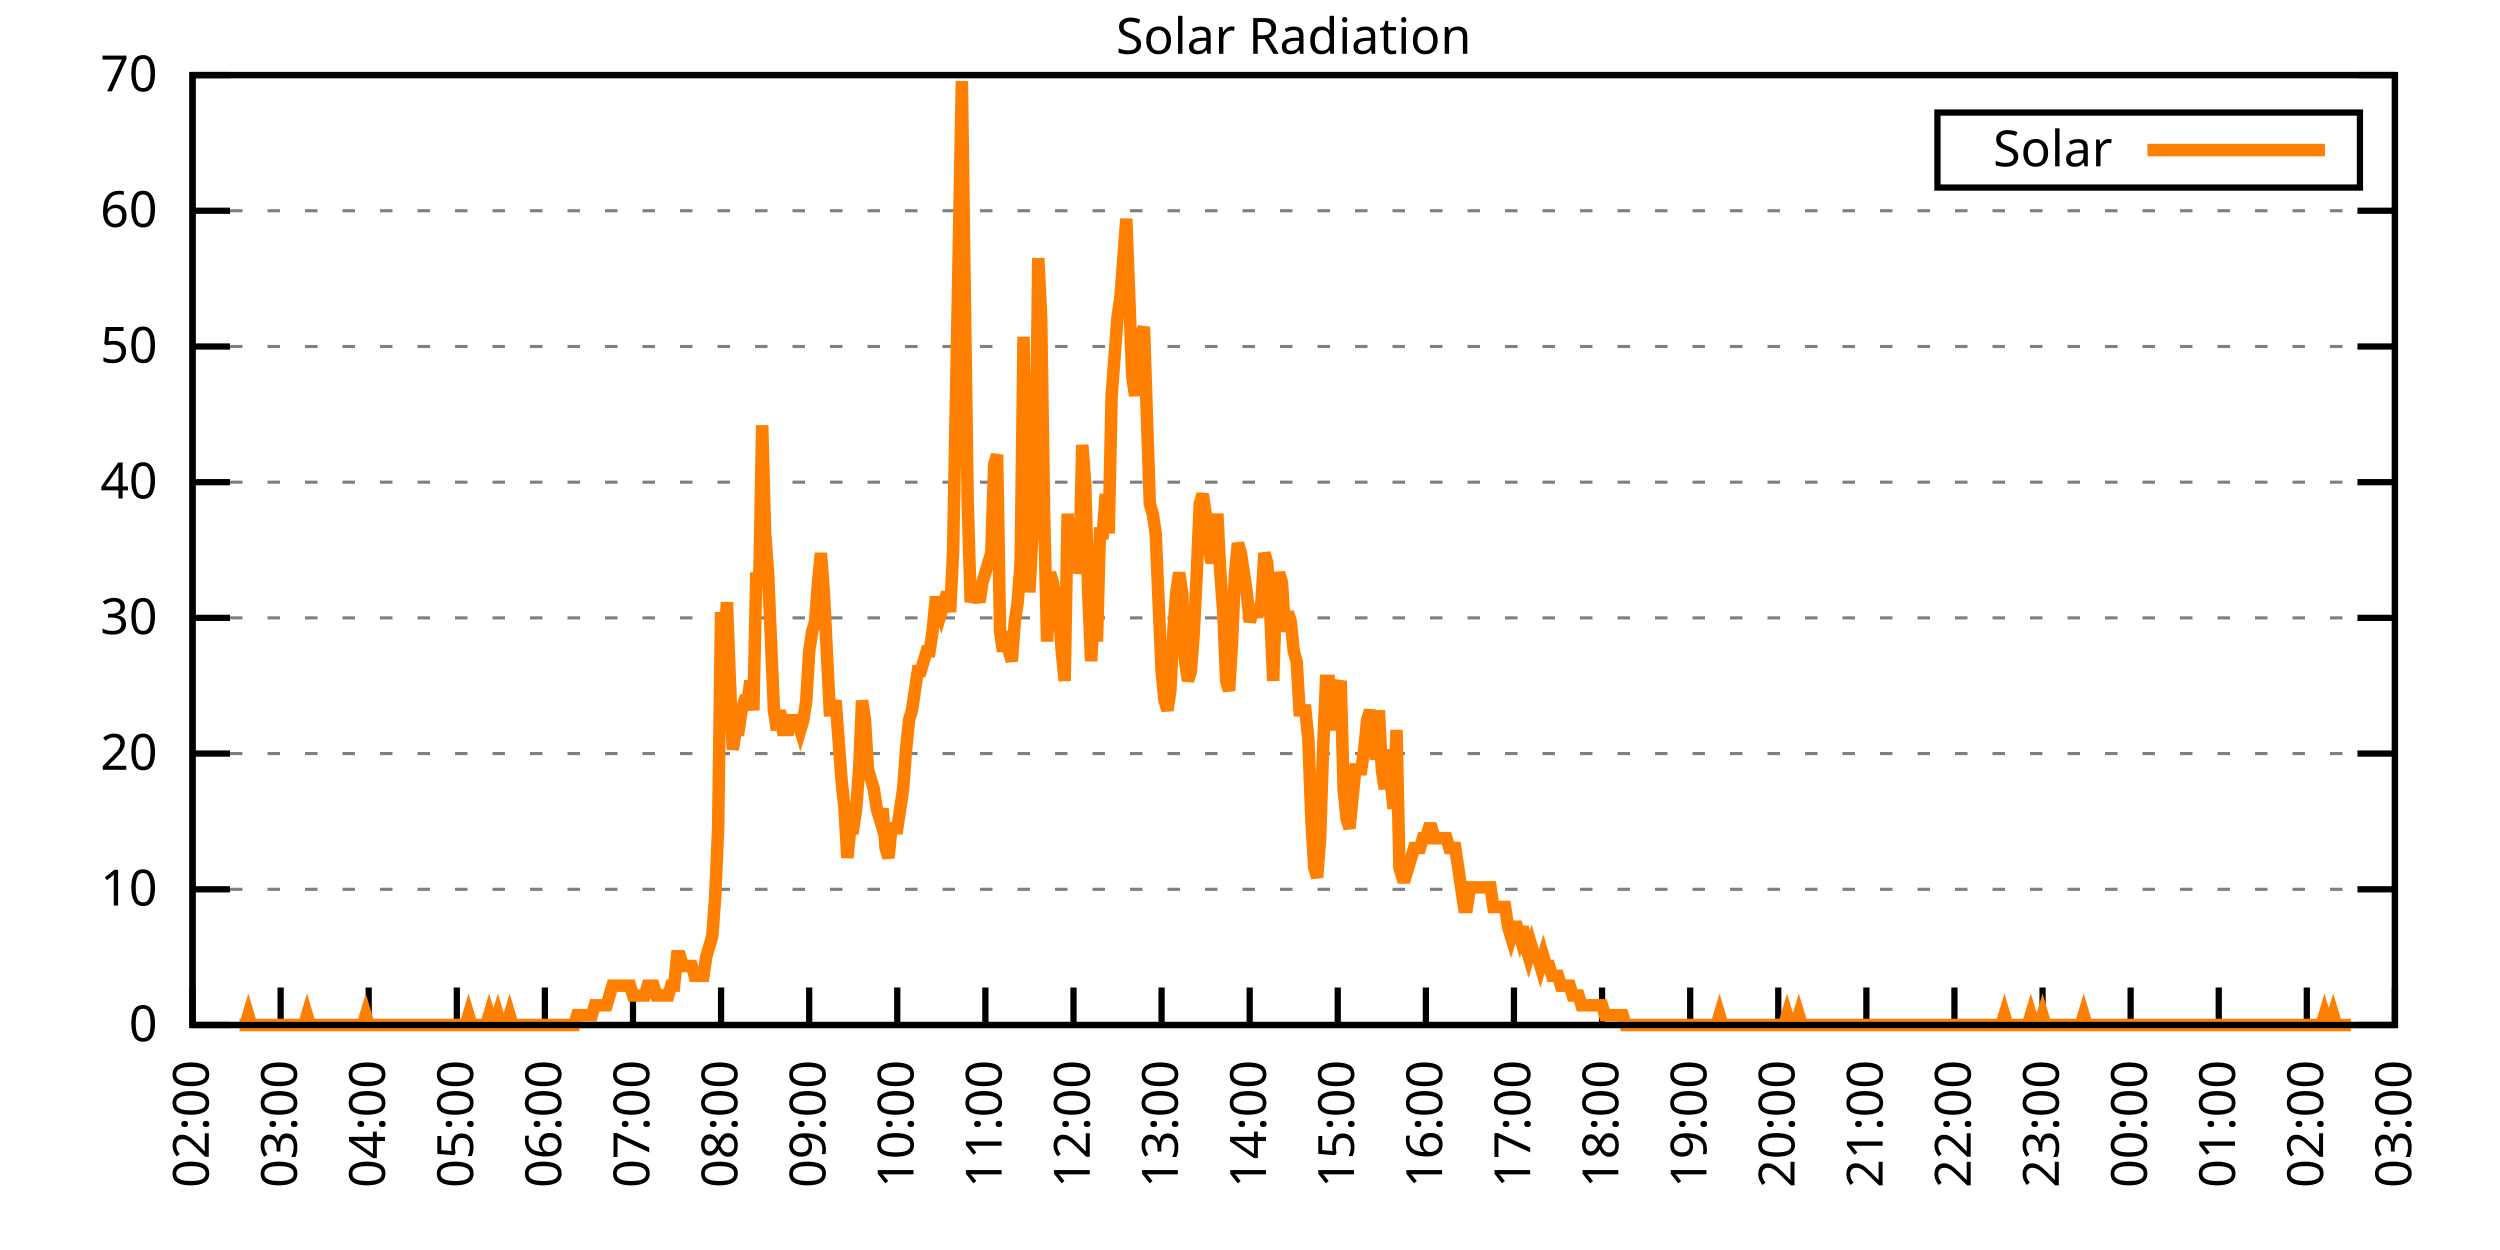
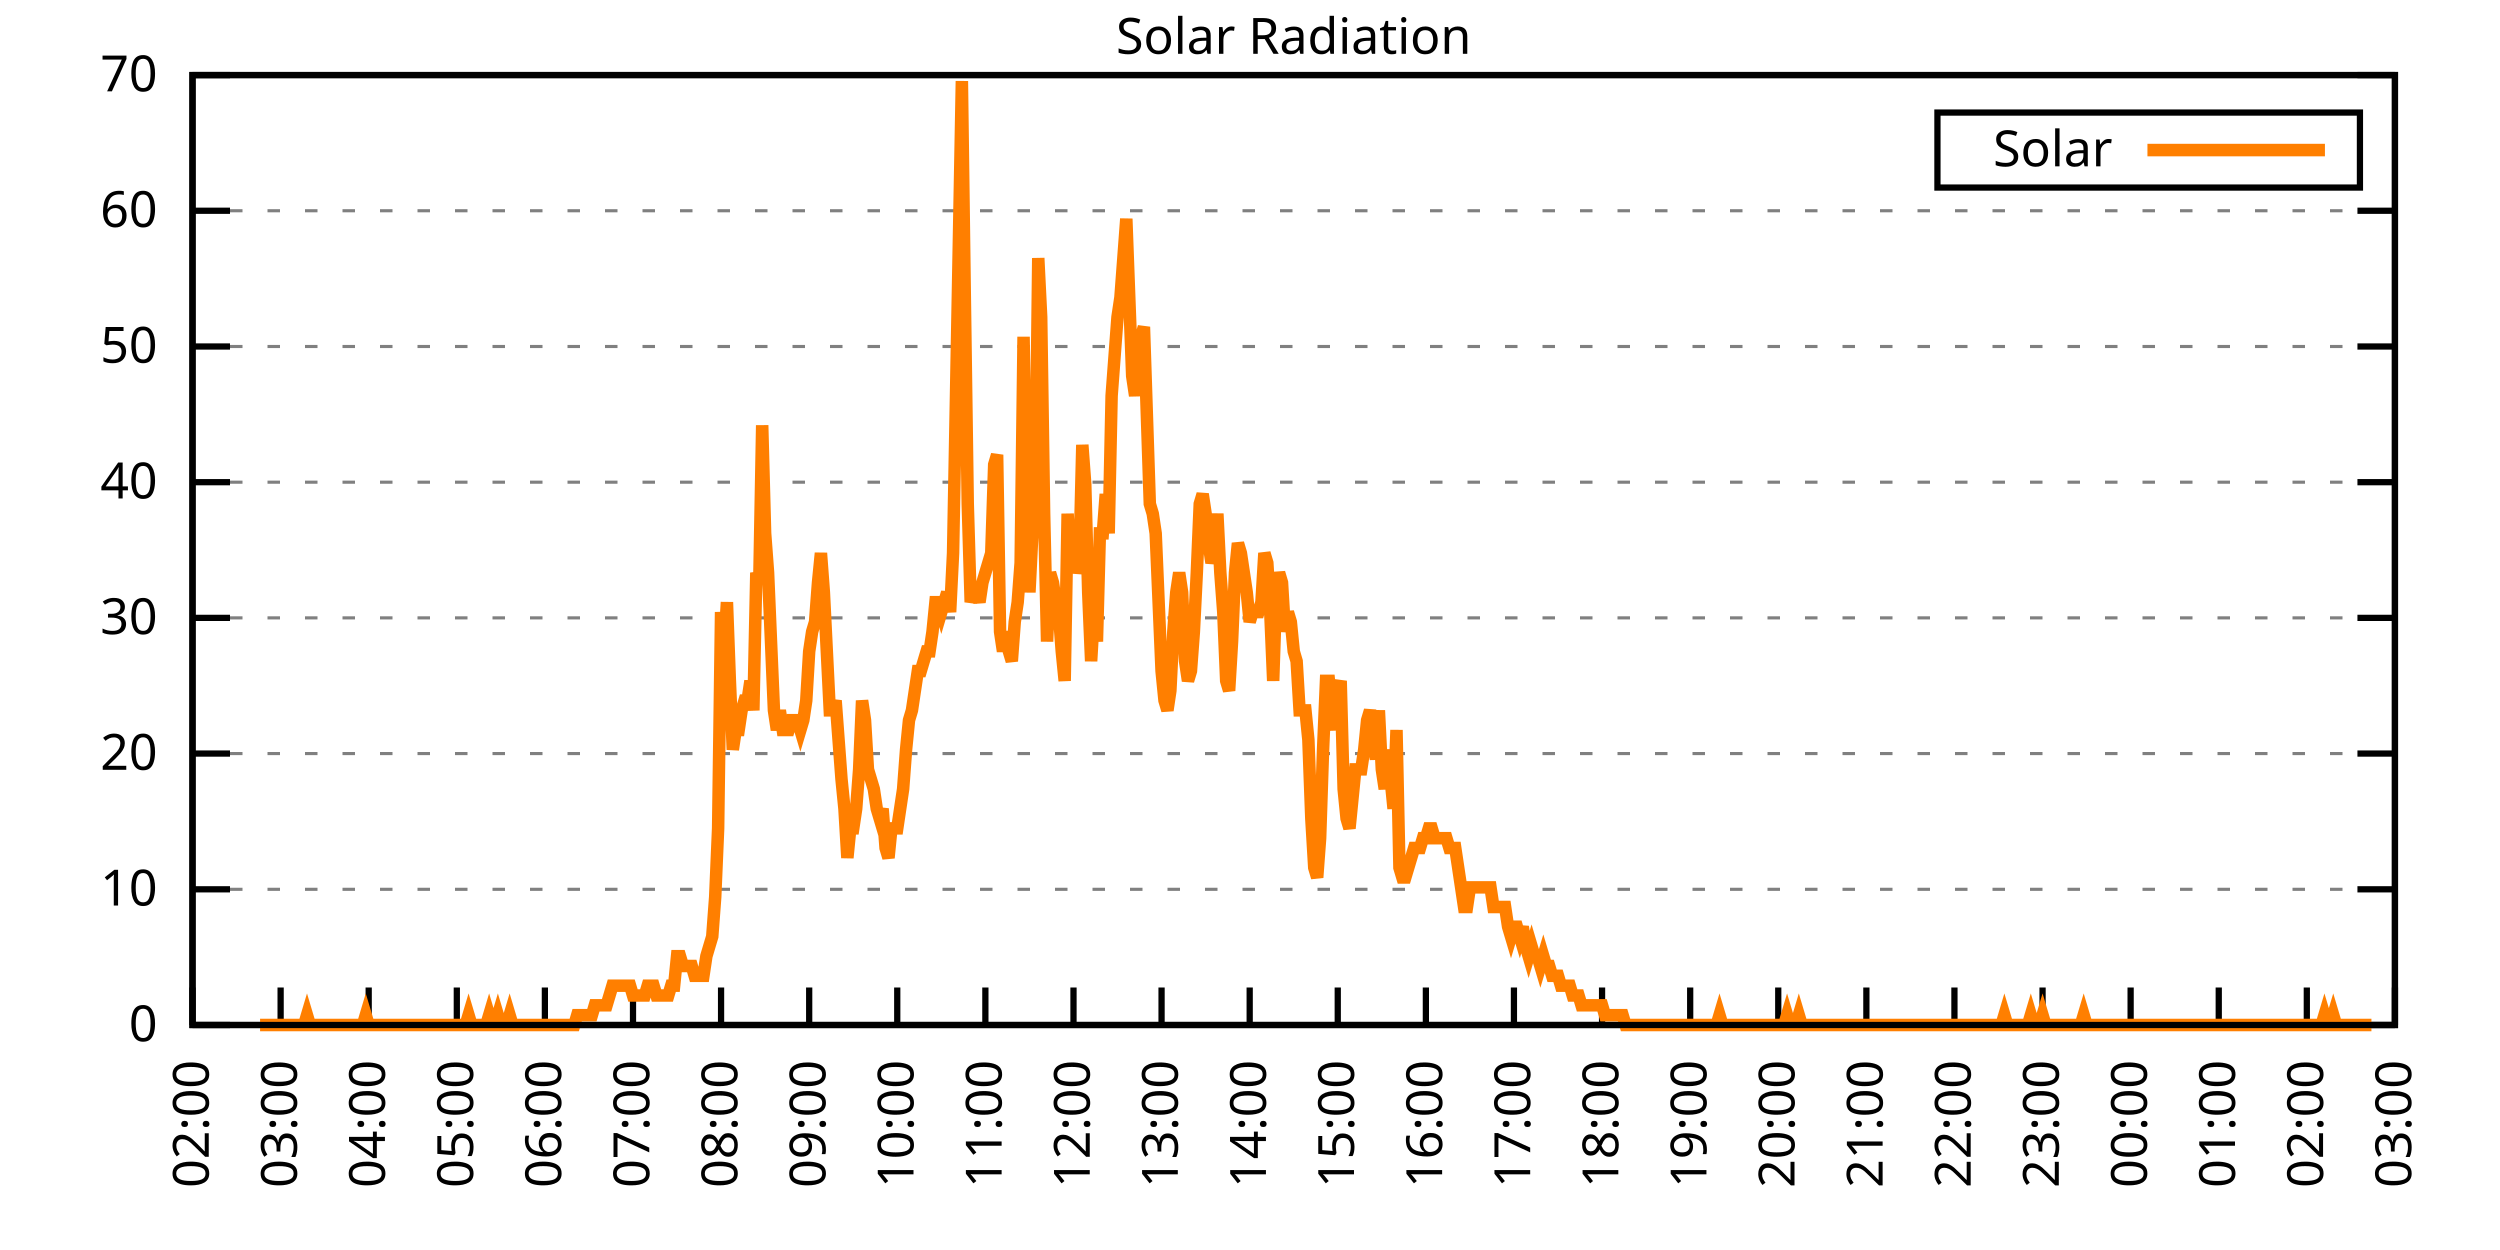
<svg xmlns="http://www.w3.org/2000/svg" xmlns:xlink="http://www.w3.org/1999/xlink" width="400" height="200" viewBox="0 0 400 200">
  <g id="gnuplot_canvas">
    <rect x="0" y="0" width="400" height="200" fill="none" />
    <defs>
      <circle id="gpDot" r="0.5" stroke-width="0.5" stroke="currentColor" />
      <path id="gpPt0" stroke-width="0.333" stroke="currentColor" d="M-1,0 h2 M0,-1 v2" />
      <path id="gpPt1" stroke-width="0.333" stroke="currentColor" d="M-1,-1 L1,1 M1,-1 L-1,1" />
      <path id="gpPt2" stroke-width="0.333" stroke="currentColor" d="M-1,0 L1,0 M0,-1 L0,1 M-1,-1 L1,1 M-1,1 L1,-1" />
      <rect id="gpPt3" stroke-width="0.333" stroke="currentColor" x="-1" y="-1" width="2" height="2" />
      <rect id="gpPt4" stroke-width="0.333" stroke="currentColor" fill="currentColor" x="-1" y="-1" width="2" height="2" />
      <circle id="gpPt5" stroke-width="0.333" stroke="currentColor" cx="0" cy="0" r="1" />
      <use xlink:href="#gpPt5" id="gpPt6" fill="currentColor" stroke="none" />
      <path id="gpPt7" stroke-width="0.333" stroke="currentColor" d="M0,-1.33 L-1.33,0.67 L1.33,0.67 z" />
      <use xlink:href="#gpPt7" id="gpPt8" fill="currentColor" stroke="none" />
      <use xlink:href="#gpPt7" id="gpPt9" stroke="currentColor" transform="rotate(180)" />
      <use xlink:href="#gpPt9" id="gpPt10" fill="currentColor" stroke="none" />
      <use xlink:href="#gpPt3" id="gpPt11" stroke="currentColor" transform="rotate(45)" />
      <use xlink:href="#gpPt11" id="gpPt12" fill="currentColor" stroke="none" />
      <path id="gpPt13" stroke-width="0.333" stroke="currentColor" d="M0,1.330 L1.265,0.411 L0.782,-1.067 L-0.782,-1.076 L-1.265,0.411 z" />
      <use xlink:href="#gpPt13" id="gpPt14" fill="currentColor" stroke="none" />
      <filter id="textbox" filterUnits="objectBoundingBox" x="0" y="0" height="1" width="1">
        <feFlood flood-color="white" flood-opacity="1" result="bgnd" />
        <feComposite in="SourceGraphic" in2="bgnd" operator="atop" />
      </filter>
      <filter id="greybox" filterUnits="objectBoundingBox" x="0" y="0" height="1" width="1">
        <feFlood flood-color="lightgrey" flood-opacity="1" result="grey" />
        <feComposite in="SourceGraphic" in2="grey" operator="atop" />
      </filter>
    </defs>
    <g fill="none" color="white" stroke="currentColor" stroke-width="1.00" stroke-linecap="butt" stroke-linejoin="miter">
</g>
    <g fill="none" color="black" stroke="currentColor" stroke-width="1.00" stroke-linecap="butt" stroke-linejoin="miter">
      <g stroke="none" shape-rendering="crispEdges">
        <polygon fill="rgb(255, 255, 255)" points="30.80,164.00 383.18,164.00 383.18,12.02 30.80,12.02 " />
      </g>
    </g>
    <g fill="none" color="black" stroke="currentColor" stroke-width="1.00" stroke-linecap="butt" stroke-linejoin="miter">
</g>
    <g fill="none" color="black" stroke="black" stroke-width="0.50" stroke-linecap="butt" stroke-linejoin="miter">
</g>
    <g fill="none" color="gray" stroke="currentColor" stroke-width="0.50" stroke-linecap="butt" stroke-linejoin="miter">
      <path stroke="gray" stroke-dasharray="2,4" class="gridline" d="M30.80,164.00 L383.19,164.00  " />
    </g>
    <g fill="none" color="gray" stroke="gray" stroke-width="1.00" stroke-linecap="butt" stroke-linejoin="miter">
</g>
    <g fill="none" color="black" stroke="currentColor" stroke-width="1.00" stroke-linecap="butt" stroke-linejoin="miter">
      <path stroke="black" d="M30.80,164.00 L36.80,164.00 M383.19,164.00 L377.19,164.00  " />
      <g transform="translate(25.20,166.60)" stroke="none" fill="black" font-family="Sans" font-size="8.00" text-anchor="end">
        <text>
          <tspan font-family="Sans"> 0</tspan>
        </text>
      </g>
    </g>
    <g fill="none" color="black" stroke="currentColor" stroke-width="1.00" stroke-linecap="butt" stroke-linejoin="miter">
</g>
    <g fill="none" color="black" stroke="black" stroke-width="0.50" stroke-linecap="butt" stroke-linejoin="miter">
</g>
    <g fill="none" color="gray" stroke="currentColor" stroke-width="0.50" stroke-linecap="butt" stroke-linejoin="miter">
      <path stroke="gray" stroke-dasharray="2,4" class="gridline" d="M30.80,142.29 L383.19,142.29  " />
    </g>
    <g fill="none" color="gray" stroke="gray" stroke-width="1.00" stroke-linecap="butt" stroke-linejoin="miter">
</g>
    <g fill="none" color="black" stroke="currentColor" stroke-width="1.00" stroke-linecap="butt" stroke-linejoin="miter">
      <path stroke="black" d="M30.80,142.29 L36.80,142.29 M383.19,142.29 L377.19,142.29  " />
      <g transform="translate(25.20,144.89)" stroke="none" fill="black" font-family="Sans" font-size="8.00" text-anchor="end">
        <text>
          <tspan font-family="Sans"> 10</tspan>
        </text>
      </g>
    </g>
    <g fill="none" color="black" stroke="currentColor" stroke-width="1.00" stroke-linecap="butt" stroke-linejoin="miter">
</g>
    <g fill="none" color="black" stroke="black" stroke-width="0.50" stroke-linecap="butt" stroke-linejoin="miter">
</g>
    <g fill="none" color="gray" stroke="currentColor" stroke-width="0.50" stroke-linecap="butt" stroke-linejoin="miter">
      <path stroke="gray" stroke-dasharray="2,4" class="gridline" d="M30.80,120.57 L383.19,120.57  " />
    </g>
    <g fill="none" color="gray" stroke="gray" stroke-width="1.00" stroke-linecap="butt" stroke-linejoin="miter">
</g>
    <g fill="none" color="black" stroke="currentColor" stroke-width="1.00" stroke-linecap="butt" stroke-linejoin="miter">
      <path stroke="black" d="M30.80,120.57 L36.80,120.57 M383.19,120.57 L377.19,120.57  " />
      <g transform="translate(25.20,123.17)" stroke="none" fill="black" font-family="Sans" font-size="8.00" text-anchor="end">
        <text>
          <tspan font-family="Sans"> 20</tspan>
        </text>
      </g>
    </g>
    <g fill="none" color="black" stroke="currentColor" stroke-width="1.00" stroke-linecap="butt" stroke-linejoin="miter">
</g>
    <g fill="none" color="black" stroke="black" stroke-width="0.50" stroke-linecap="butt" stroke-linejoin="miter">
</g>
    <g fill="none" color="gray" stroke="currentColor" stroke-width="0.50" stroke-linecap="butt" stroke-linejoin="miter">
      <path stroke="gray" stroke-dasharray="2,4" class="gridline" d="M30.80,98.86 L383.19,98.86  " />
    </g>
    <g fill="none" color="gray" stroke="gray" stroke-width="1.00" stroke-linecap="butt" stroke-linejoin="miter">
</g>
    <g fill="none" color="black" stroke="currentColor" stroke-width="1.00" stroke-linecap="butt" stroke-linejoin="miter">
      <path stroke="black" d="M30.80,98.86 L36.80,98.86 M383.19,98.86 L377.19,98.86  " />
      <g transform="translate(25.20,101.46)" stroke="none" fill="black" font-family="Sans" font-size="8.00" text-anchor="end">
        <text>
          <tspan font-family="Sans"> 30</tspan>
        </text>
      </g>
    </g>
    <g fill="none" color="black" stroke="currentColor" stroke-width="1.00" stroke-linecap="butt" stroke-linejoin="miter">
</g>
    <g fill="none" color="black" stroke="black" stroke-width="0.50" stroke-linecap="butt" stroke-linejoin="miter">
</g>
    <g fill="none" color="gray" stroke="currentColor" stroke-width="0.50" stroke-linecap="butt" stroke-linejoin="miter">
      <path stroke="gray" stroke-dasharray="2,4" class="gridline" d="M30.80,77.15 L383.19,77.15  " />
    </g>
    <g fill="none" color="gray" stroke="gray" stroke-width="1.00" stroke-linecap="butt" stroke-linejoin="miter">
</g>
    <g fill="none" color="black" stroke="currentColor" stroke-width="1.00" stroke-linecap="butt" stroke-linejoin="miter">
      <path stroke="black" d="M30.80,77.15 L36.80,77.15 M383.19,77.15 L377.19,77.15  " />
      <g transform="translate(25.20,79.75)" stroke="none" fill="black" font-family="Sans" font-size="8.00" text-anchor="end">
        <text>
          <tspan font-family="Sans"> 40</tspan>
        </text>
      </g>
    </g>
    <g fill="none" color="black" stroke="currentColor" stroke-width="1.00" stroke-linecap="butt" stroke-linejoin="miter">
</g>
    <g fill="none" color="black" stroke="black" stroke-width="0.50" stroke-linecap="butt" stroke-linejoin="miter">
</g>
    <g fill="none" color="gray" stroke="currentColor" stroke-width="0.50" stroke-linecap="butt" stroke-linejoin="miter">
      <path stroke="gray" stroke-dasharray="2,4" class="gridline" d="M30.80,55.44 L383.19,55.44  " />
    </g>
    <g fill="none" color="gray" stroke="gray" stroke-width="1.00" stroke-linecap="butt" stroke-linejoin="miter">
</g>
    <g fill="none" color="black" stroke="currentColor" stroke-width="1.00" stroke-linecap="butt" stroke-linejoin="miter">
      <path stroke="black" d="M30.80,55.44 L36.80,55.44 M383.19,55.44 L377.19,55.44  " />
      <g transform="translate(25.20,58.04)" stroke="none" fill="black" font-family="Sans" font-size="8.00" text-anchor="end">
        <text>
          <tspan font-family="Sans"> 50</tspan>
        </text>
      </g>
    </g>
    <g fill="none" color="black" stroke="currentColor" stroke-width="1.00" stroke-linecap="butt" stroke-linejoin="miter">
</g>
    <g fill="none" color="black" stroke="black" stroke-width="0.50" stroke-linecap="butt" stroke-linejoin="miter">
</g>
    <g fill="none" color="gray" stroke="currentColor" stroke-width="0.50" stroke-linecap="butt" stroke-linejoin="miter">
      <path stroke="gray" stroke-dasharray="2,4" class="gridline" d="M30.80,33.72 L383.19,33.72  " />
    </g>
    <g fill="none" color="gray" stroke="gray" stroke-width="1.00" stroke-linecap="butt" stroke-linejoin="miter">
</g>
    <g fill="none" color="black" stroke="currentColor" stroke-width="1.00" stroke-linecap="butt" stroke-linejoin="miter">
      <path stroke="black" d="M30.80,33.72 L36.80,33.72 M383.19,33.72 L377.19,33.72  " />
      <g transform="translate(25.20,36.32)" stroke="none" fill="black" font-family="Sans" font-size="8.00" text-anchor="end">
        <text>
          <tspan font-family="Sans"> 60</tspan>
        </text>
      </g>
    </g>
    <g fill="none" color="black" stroke="currentColor" stroke-width="1.00" stroke-linecap="butt" stroke-linejoin="miter">
</g>
    <g fill="none" color="black" stroke="black" stroke-width="0.50" stroke-linecap="butt" stroke-linejoin="miter">
</g>
    <g fill="none" color="gray" stroke="currentColor" stroke-width="0.50" stroke-linecap="butt" stroke-linejoin="miter">
      <path stroke="gray" stroke-dasharray="2,4" class="gridline" d="M30.80,12.01 L383.19,12.01  " />
    </g>
    <g fill="none" color="gray" stroke="gray" stroke-width="1.00" stroke-linecap="butt" stroke-linejoin="miter">
</g>
    <g fill="none" color="black" stroke="currentColor" stroke-width="1.00" stroke-linecap="butt" stroke-linejoin="miter">
      <path stroke="black" d="M30.80,12.01 L36.80,12.01 M383.19,12.01 L377.19,12.01  " />
      <g transform="translate(25.20,14.61)" stroke="none" fill="black" font-family="Sans" font-size="8.00" text-anchor="end">
        <text>
          <tspan font-family="Sans"> 70</tspan>
        </text>
      </g>
    </g>
    <g fill="none" color="black" stroke="currentColor" stroke-width="1.00" stroke-linecap="butt" stroke-linejoin="miter">
      <path stroke="black" d="M30.80,164.00 L30.80,158.00  " />
      <g transform="translate(33.40,169.60) rotate(270.00)" stroke="none" fill="black" font-family="Sans" font-size="8.00" text-anchor="end">
        <text>
          <tspan font-family="Sans">02:00</tspan>
        </text>
      </g>
    </g>
    <g fill="none" color="black" stroke="currentColor" stroke-width="1.00" stroke-linecap="butt" stroke-linejoin="miter">
      <path stroke="black" d="M44.90,164.00 L44.90,158.00  " />
      <g transform="translate(47.50,169.60) rotate(270.00)" stroke="none" fill="black" font-family="Sans" font-size="8.00" text-anchor="end">
        <text>
          <tspan font-family="Sans">03:00</tspan>
        </text>
      </g>
    </g>
    <g fill="none" color="black" stroke="currentColor" stroke-width="1.00" stroke-linecap="butt" stroke-linejoin="miter">
      <path stroke="black" d="M58.99,164.00 L58.99,158.00  " />
      <g transform="translate(61.59,169.60) rotate(270.00)" stroke="none" fill="black" font-family="Sans" font-size="8.00" text-anchor="end">
        <text>
          <tspan font-family="Sans">04:00</tspan>
        </text>
      </g>
    </g>
    <g fill="none" color="black" stroke="currentColor" stroke-width="1.00" stroke-linecap="butt" stroke-linejoin="miter">
      <path stroke="black" d="M73.09,164.00 L73.09,158.00  " />
      <g transform="translate(75.69,169.60) rotate(270.00)" stroke="none" fill="black" font-family="Sans" font-size="8.00" text-anchor="end">
        <text>
          <tspan font-family="Sans">05:00</tspan>
        </text>
      </g>
    </g>
    <g fill="none" color="black" stroke="currentColor" stroke-width="1.00" stroke-linecap="butt" stroke-linejoin="miter">
      <path stroke="black" d="M87.18,164.00 L87.18,158.00  " />
      <g transform="translate(89.78,169.60) rotate(270.00)" stroke="none" fill="black" font-family="Sans" font-size="8.00" text-anchor="end">
        <text>
          <tspan font-family="Sans">06:00</tspan>
        </text>
      </g>
    </g>
    <g fill="none" color="black" stroke="currentColor" stroke-width="1.00" stroke-linecap="butt" stroke-linejoin="miter">
      <path stroke="black" d="M101.28,164.00 L101.28,158.00  " />
      <g transform="translate(103.88,169.60) rotate(270.00)" stroke="none" fill="black" font-family="Sans" font-size="8.00" text-anchor="end">
        <text>
          <tspan font-family="Sans">07:00</tspan>
        </text>
      </g>
    </g>
    <g fill="none" color="black" stroke="currentColor" stroke-width="1.00" stroke-linecap="butt" stroke-linejoin="miter">
      <path stroke="black" d="M115.37,164.00 L115.37,158.00  " />
      <g transform="translate(117.97,169.60) rotate(270.00)" stroke="none" fill="black" font-family="Sans" font-size="8.00" text-anchor="end">
        <text>
          <tspan font-family="Sans">08:00</tspan>
        </text>
      </g>
    </g>
    <g fill="none" color="black" stroke="currentColor" stroke-width="1.00" stroke-linecap="butt" stroke-linejoin="miter">
      <path stroke="black" d="M129.47,164.00 L129.47,158.00  " />
      <g transform="translate(132.07,169.60) rotate(270.00)" stroke="none" fill="black" font-family="Sans" font-size="8.00" text-anchor="end">
        <text>
          <tspan font-family="Sans">09:00</tspan>
        </text>
      </g>
    </g>
    <g fill="none" color="black" stroke="currentColor" stroke-width="1.00" stroke-linecap="butt" stroke-linejoin="miter">
      <path stroke="black" d="M143.56,164.00 L143.56,158.00  " />
      <g transform="translate(146.16,169.60) rotate(270.00)" stroke="none" fill="black" font-family="Sans" font-size="8.00" text-anchor="end">
        <text>
          <tspan font-family="Sans">10:00</tspan>
        </text>
      </g>
    </g>
    <g fill="none" color="black" stroke="currentColor" stroke-width="1.00" stroke-linecap="butt" stroke-linejoin="miter">
      <path stroke="black" d="M157.66,164.00 L157.66,158.00  " />
      <g transform="translate(160.26,169.60) rotate(270.00)" stroke="none" fill="black" font-family="Sans" font-size="8.00" text-anchor="end">
        <text>
          <tspan font-family="Sans">11:00</tspan>
        </text>
      </g>
    </g>
    <g fill="none" color="black" stroke="currentColor" stroke-width="1.00" stroke-linecap="butt" stroke-linejoin="miter">
      <path stroke="black" d="M171.76,164.00 L171.76,158.00  " />
      <g transform="translate(174.36,169.60) rotate(270.00)" stroke="none" fill="black" font-family="Sans" font-size="8.00" text-anchor="end">
        <text>
          <tspan font-family="Sans">12:00</tspan>
        </text>
      </g>
    </g>
    <g fill="none" color="black" stroke="currentColor" stroke-width="1.00" stroke-linecap="butt" stroke-linejoin="miter">
      <path stroke="black" d="M185.85,164.00 L185.85,158.00  " />
      <g transform="translate(188.45,169.60) rotate(270.00)" stroke="none" fill="black" font-family="Sans" font-size="8.00" text-anchor="end">
        <text>
          <tspan font-family="Sans">13:00</tspan>
        </text>
      </g>
    </g>
    <g fill="none" color="black" stroke="currentColor" stroke-width="1.00" stroke-linecap="butt" stroke-linejoin="miter">
      <path stroke="black" d="M199.95,164.00 L199.95,158.00  " />
      <g transform="translate(202.55,169.60) rotate(270.00)" stroke="none" fill="black" font-family="Sans" font-size="8.00" text-anchor="end">
        <text>
          <tspan font-family="Sans">14:00</tspan>
        </text>
      </g>
    </g>
    <g fill="none" color="black" stroke="currentColor" stroke-width="1.00" stroke-linecap="butt" stroke-linejoin="miter">
      <path stroke="black" d="M214.04,164.00 L214.04,158.00  " />
      <g transform="translate(216.64,169.60) rotate(270.00)" stroke="none" fill="black" font-family="Sans" font-size="8.00" text-anchor="end">
        <text>
          <tspan font-family="Sans">15:00</tspan>
        </text>
      </g>
    </g>
    <g fill="none" color="black" stroke="currentColor" stroke-width="1.00" stroke-linecap="butt" stroke-linejoin="miter">
      <path stroke="black" d="M228.14,164.00 L228.14,158.00  " />
      <g transform="translate(230.74,169.60) rotate(270.00)" stroke="none" fill="black" font-family="Sans" font-size="8.00" text-anchor="end">
        <text>
          <tspan font-family="Sans">16:00</tspan>
        </text>
      </g>
    </g>
    <g fill="none" color="black" stroke="currentColor" stroke-width="1.00" stroke-linecap="butt" stroke-linejoin="miter">
      <path stroke="black" d="M242.23,164.00 L242.23,158.00  " />
      <g transform="translate(244.83,169.60) rotate(270.00)" stroke="none" fill="black" font-family="Sans" font-size="8.00" text-anchor="end">
        <text>
          <tspan font-family="Sans">17:00</tspan>
        </text>
      </g>
    </g>
    <g fill="none" color="black" stroke="currentColor" stroke-width="1.00" stroke-linecap="butt" stroke-linejoin="miter">
      <path stroke="black" d="M256.33,164.00 L256.33,158.00  " />
      <g transform="translate(258.93,169.60) rotate(270.00)" stroke="none" fill="black" font-family="Sans" font-size="8.00" text-anchor="end">
        <text>
          <tspan font-family="Sans">18:00</tspan>
        </text>
      </g>
    </g>
    <g fill="none" color="black" stroke="currentColor" stroke-width="1.00" stroke-linecap="butt" stroke-linejoin="miter">
      <path stroke="black" d="M270.43,164.00 L270.43,158.00  " />
      <g transform="translate(273.03,169.60) rotate(270.00)" stroke="none" fill="black" font-family="Sans" font-size="8.00" text-anchor="end">
        <text>
          <tspan font-family="Sans">19:00</tspan>
        </text>
      </g>
    </g>
    <g fill="none" color="black" stroke="currentColor" stroke-width="1.00" stroke-linecap="butt" stroke-linejoin="miter">
      <path stroke="black" d="M284.52,164.00 L284.52,158.00  " />
      <g transform="translate(287.12,169.60) rotate(270.00)" stroke="none" fill="black" font-family="Sans" font-size="8.00" text-anchor="end">
        <text>
          <tspan font-family="Sans">20:00</tspan>
        </text>
      </g>
    </g>
    <g fill="none" color="black" stroke="currentColor" stroke-width="1.00" stroke-linecap="butt" stroke-linejoin="miter">
      <path stroke="black" d="M298.62,164.00 L298.62,158.00  " />
      <g transform="translate(301.22,169.60) rotate(270.00)" stroke="none" fill="black" font-family="Sans" font-size="8.00" text-anchor="end">
        <text>
          <tspan font-family="Sans">21:00</tspan>
        </text>
      </g>
    </g>
    <g fill="none" color="black" stroke="currentColor" stroke-width="1.00" stroke-linecap="butt" stroke-linejoin="miter">
      <path stroke="black" d="M312.71,164.00 L312.71,158.00  " />
      <g transform="translate(315.31,169.60) rotate(270.00)" stroke="none" fill="black" font-family="Sans" font-size="8.00" text-anchor="end">
        <text>
          <tspan font-family="Sans">22:00</tspan>
        </text>
      </g>
    </g>
    <g fill="none" color="black" stroke="currentColor" stroke-width="1.00" stroke-linecap="butt" stroke-linejoin="miter">
      <path stroke="black" d="M326.81,164.00 L326.81,158.00  " />
      <g transform="translate(329.41,169.60) rotate(270.00)" stroke="none" fill="black" font-family="Sans" font-size="8.00" text-anchor="end">
        <text>
          <tspan font-family="Sans">23:00</tspan>
        </text>
      </g>
    </g>
    <g fill="none" color="black" stroke="currentColor" stroke-width="1.00" stroke-linecap="butt" stroke-linejoin="miter">
      <path stroke="black" d="M340.90,164.00 L340.90,158.00  " />
      <g transform="translate(343.50,169.60) rotate(270.00)" stroke="none" fill="black" font-family="Sans" font-size="8.00" text-anchor="end">
        <text>
          <tspan font-family="Sans">00:00</tspan>
        </text>
      </g>
    </g>
    <g fill="none" color="black" stroke="currentColor" stroke-width="1.00" stroke-linecap="butt" stroke-linejoin="miter">
      <path stroke="black" d="M355.00,164.00 L355.00,158.00  " />
      <g transform="translate(357.60,169.60) rotate(270.00)" stroke="none" fill="black" font-family="Sans" font-size="8.00" text-anchor="end">
        <text>
          <tspan font-family="Sans">01:00</tspan>
        </text>
      </g>
    </g>
    <g fill="none" color="black" stroke="currentColor" stroke-width="1.00" stroke-linecap="butt" stroke-linejoin="miter">
      <path stroke="black" d="M369.09,164.00 L369.09,158.00  " />
      <g transform="translate(371.69,169.60) rotate(270.00)" stroke="none" fill="black" font-family="Sans" font-size="8.00" text-anchor="end">
        <text>
          <tspan font-family="Sans">02:00</tspan>
        </text>
      </g>
    </g>
    <g fill="none" color="black" stroke="currentColor" stroke-width="1.00" stroke-linecap="butt" stroke-linejoin="miter">
      <path stroke="black" d="M383.19,164.00 L383.19,158.00  " />
      <g transform="translate(385.79,169.60) rotate(270.00)" stroke="none" fill="black" font-family="Sans" font-size="8.00" text-anchor="end">
        <text>
          <tspan font-family="Sans">03:00</tspan>
        </text>
      </g>
    </g>
    <g fill="none" color="black" stroke="currentColor" stroke-width="1.00" stroke-linecap="butt" stroke-linejoin="miter">
</g>
    <g fill="none" color="black" stroke="currentColor" stroke-width="1.00" stroke-linecap="butt" stroke-linejoin="miter">
      <path stroke="black" d="M30.80,12.01 L30.80,164.00 L383.19,164.00 L383.19,12.01 L30.80,12.01 Z  " />
    </g>
    <g fill="none" color="black" stroke="currentColor" stroke-width="1.00" stroke-linecap="butt" stroke-linejoin="miter">
</g>
    <g fill="none" color="black" stroke="currentColor" stroke-width="1.00" stroke-linecap="butt" stroke-linejoin="miter">
      <path stroke="black" d="M309.99,30.01 L309.99,18.01 L377.59,18.01 L377.59,30.01 L309.99,30.01 Z  " />
    </g>
    <g id="Solar_Radiation_plot_1">
      <g fill="none" color="white" stroke="black" stroke-width="2.00" stroke-linecap="butt" stroke-linejoin="miter">
</g>
      <g fill="none" color="black" stroke="currentColor" stroke-width="2.00" stroke-linecap="butt" stroke-linejoin="miter">
        <g transform="translate(337.99,26.61)" stroke="none" fill="black" font-family="Sans" font-size="8.00" text-anchor="end">
          <text>
            <tspan font-family="Sans">Solar</tspan>
          </text>
        </g>
      </g>
      <g fill="none" color="black" stroke="currentColor" stroke-width="2.00" stroke-linecap="butt" stroke-linejoin="miter">
-         <path stroke="rgb(255, 127,   0)" d="M343.59,24.01 L371.99,24.01 M38.32,164.00 L38.79,164.00 L39.26,164.00 L39.73,162.43 L40.20,164.00 L40.67,164.00   L41.14,164.00 L41.61,164.00 L42.08,164.00 L42.55,164.00 L43.02,164.00 L43.49,164.00 L43.96,164.00 L44.43,164.00   L44.90,164.00 L45.37,164.00 L45.84,164.00 L46.31,164.00 L46.78,164.00 L47.24,164.00 L47.71,164.00 L48.18,164.00   L48.65,164.00 L49.12,162.43 L49.59,164.00 L50.06,164.00 L50.53,164.00 L51.00,164.00 L51.47,164.00 L51.94,164.00   L52.41,164.00 L52.88,164.00 L53.35,164.00 L53.82,164.00 L54.29,164.00 L54.76,164.00 L55.23,164.00 L55.70,164.00   L56.17,164.00 L56.64,164.00 L57.11,164.00 L57.58,164.00 L58.05,164.00 L58.52,162.43 L58.99,164.00 L59.46,164.00   L59.93,164.00 L60.40,164.00 L60.87,164.00 L61.34,164.00 L61.81,164.00 L62.28,164.00 L62.75,164.00 L63.22,164.00   L63.69,164.00 L64.16,164.00 L64.63,164.00 L65.10,164.00 L65.57,164.00 L66.04,164.00 L66.51,164.00 L66.98,164.00   L67.45,164.00 L67.92,164.00 L68.39,164.00 L68.86,164.00 L69.33,164.00 L69.80,164.00 L70.27,164.00 L70.74,164.00   L71.21,164.00 L71.68,164.00 L72.15,164.00 L72.62,164.00 L73.09,164.00 L73.56,164.00 L74.03,164.00 L74.50,164.00   L74.97,162.43 L75.44,164.00 L75.91,164.00 L76.38,164.00 L76.85,164.00 L77.32,164.00 L77.79,164.00 L78.26,162.43   L78.73,164.00 L79.19,164.00 L79.66,162.43 L80.13,164.00 L80.60,164.00 L81.07,164.00 L81.54,162.43 L82.01,164.00   L82.48,164.00 L82.95,164.00 L83.42,164.00 L83.89,164.00 L84.36,164.00 L84.83,164.00 L85.30,164.00 L85.77,164.00   L86.24,164.00 L86.71,164.00 L87.18,164.00 L87.65,164.00 L88.12,164.00 L88.59,164.00 L89.06,164.00 L89.53,164.00   L90.00,164.00 L90.47,164.00 L90.94,164.00 L91.41,164.00 L91.88,164.00 L92.35,162.43 L92.82,162.43 L93.29,162.43   L93.76,162.43 L94.23,162.43 L94.70,162.43 L95.17,160.85 L95.64,160.85 L96.11,160.85 L96.58,160.85 L97.05,160.85   L97.52,159.28 L97.99,157.71 L98.46,157.71 L98.93,157.71 L99.40,157.71 L99.87,157.71 L100.34,157.71 L100.81,157.71   L101.28,159.28 L101.75,159.28 L102.22,159.28 L102.69,159.28 L103.16,159.28 L103.63,157.71 L104.10,157.71 L104.57,157.71   L105.04,159.28 L105.51,159.28 L105.98,159.28 L106.45,159.28 L106.92,159.28 L107.39,157.71 L107.86,157.71 L108.33,152.99   L108.80,152.99 L109.27,154.56 L109.74,154.56 L110.21,154.56 L110.68,154.56 L111.14,156.13 L111.61,156.13 L112.08,156.13   L112.55,156.13 L113.02,152.99 L113.49,151.41 L113.96,149.84 L114.43,143.55 L114.90,132.54 L115.37,97.93 L115.84,104.22   L116.31,96.35 L116.78,108.94 L117.25,119.95 L117.72,116.80 L118.19,116.80 L118.66,113.66 L119.13,112.09 L119.60,112.09   L120.07,108.94 L120.54,113.66 L121.01,91.63 L121.48,93.21 L121.95,68.04 L122.42,85.34 L122.89,91.63 L123.36,102.65   L123.83,113.66 L124.30,116.80 L124.77,113.66 L125.24,116.80 L125.71,116.80 L126.18,116.80 L126.65,115.23 L127.12,115.23   L127.59,115.23 L128.06,116.80 L128.53,115.23 L129.00,112.09 L129.47,104.22 L129.94,101.07 L130.41,99.50 L130.88,93.21   L131.35,88.49 L131.82,94.78 L132.29,104.22 L132.76,113.66 L133.23,113.66 L133.70,112.09 L134.17,118.38 L134.64,124.67   L135.11,129.39 L135.58,137.26 L136.05,132.54 L136.52,132.54 L136.99,129.39 L137.46,123.10 L137.93,112.09 L138.40,115.23   L138.87,123.10 L139.34,124.67 L139.81,126.24 L140.28,129.39 L140.75,130.96 L141.22,129.39 L141.69,135.68 L142.16,137.26   L142.63,132.54 L143.09,132.54 L143.56,132.54 L144.03,129.39 L144.50,126.24 L144.97,119.95 L145.44,115.23 L145.91,113.66   L146.38,110.51 L146.85,107.37 L147.32,107.37 L147.79,105.79 L148.26,104.22 L148.73,104.22 L149.20,101.07 L149.67,96.35   L150.14,96.35 L150.61,97.93 L151.08,96.35 L151.55,94.78 L152.02,97.93 L152.49,88.49 L152.96,63.32 L153.43,38.15   L153.90,12.97 L154.37,47.58 L154.84,80.62 L155.31,96.35 L155.78,94.78 L156.25,94.78 L156.72,96.35 L157.19,93.21   L157.66,91.63 L158.13,90.06 L158.60,88.49 L159.07,74.33 L159.54,72.76 L160.01,101.07 L160.48,104.22 L160.95,101.07   L161.42,104.22 L161.89,105.79 L162.36,99.50 L162.83,96.35 L163.30,90.06 L163.77,53.88 L164.24,82.19 L164.71,94.78   L165.18,85.34 L165.65,80.62 L166.12,41.29 L166.59,50.73 L167.06,82.19 L167.53,102.65 L168.00,91.63 L168.47,93.21   L168.94,96.35 L169.41,97.93 L169.88,104.22 L170.35,108.94 L170.82,82.19 L171.29,91.63 L171.76,88.49 L172.23,91.63   L172.70,90.06 L173.17,71.18 L173.64,77.48 L174.11,94.78 L174.58,105.79 L175.04,97.93 L175.51,102.65 L175.98,85.34   L176.45,85.34 L176.92,79.05 L177.39,85.34 L177.86,63.32 L178.33,57.02 L178.80,50.73 L179.27,47.58 L179.74,41.29   L180.21,35.00 L180.68,47.58 L181.15,60.17 L181.62,63.32 L182.09,58.60 L182.56,53.88 L183.03,52.30 L183.50,66.46   L183.97,80.62 L184.44,82.19 L184.91,85.34 L185.38,96.35 L185.85,107.37 L186.32,112.09 L186.79,113.66 L187.26,110.51   L187.73,101.07 L188.20,94.78 L188.67,91.63 L189.14,94.78 L189.61,105.79 L190.08,108.94 L190.55,107.37 L191.02,101.07   L191.49,91.63 L191.96,80.62 L192.43,79.05 L192.90,82.19 L193.37,86.91 L193.84,90.06 L194.31,88.49 L194.78,82.19   L195.25,91.63 L195.72,97.93 L196.19,108.94 L196.66,110.51 L197.13,102.65 L197.60,91.63 L198.07,86.91 L198.54,88.49   L199.01,91.63 L199.48,94.78 L199.95,99.50 L200.42,97.93 L200.89,97.93 L201.36,97.93 L201.83,96.35 L202.30,88.49   L202.77,90.06 L203.24,97.93 L203.71,108.94 L204.18,94.78 L204.65,91.63 L205.12,93.21 L205.59,101.07 L206.06,97.93   L206.53,99.50 L207.00,104.22 L207.46,105.79 L207.93,113.66 L208.40,113.66 L208.87,113.66 L209.34,118.38 L209.81,130.96   L210.28,138.83 L210.75,140.40 L211.22,134.11 L211.69,119.95 L212.16,108.94 L212.63,108.94 L213.10,113.66 L213.57,116.80   L214.04,110.51 L214.51,108.94 L214.98,126.24 L215.45,130.96 L215.92,132.54 L216.39,127.82 L216.86,123.10 L217.33,123.10   L217.80,123.10 L218.27,119.95 L218.74,115.23 L219.21,113.66 L219.68,116.80 L220.15,121.52 L220.62,113.66 L221.09,123.10   L221.56,126.24 L222.03,119.95 L222.50,124.67 L222.97,129.39 L223.44,116.80 L223.91,138.83 L224.38,140.40 L224.85,140.40   L225.32,138.83 L225.79,137.26 L226.26,135.68 L226.73,135.68 L227.20,135.68 L227.67,134.11 L228.14,134.11 L228.61,132.54   L229.08,132.54 L229.55,134.11 L230.02,134.11 L230.49,134.11 L230.96,134.11 L231.43,134.11 L231.90,135.68 L232.37,135.68   L232.84,135.68 L233.31,138.83 L233.78,141.98 L234.25,145.12 L234.72,145.12 L235.19,141.98 L235.66,141.98 L236.13,141.98   L236.60,141.98 L237.07,141.98 L237.54,141.98 L238.01,141.98 L238.48,141.98 L238.95,145.12 L239.41,145.12 L239.88,145.12   L240.35,145.12 L240.82,145.12 L241.29,148.27 L241.76,149.84 L242.23,148.27 L242.70,148.27 L243.17,149.84 L243.64,148.27   L244.11,151.41 L244.58,152.99 L245.05,151.41 L245.52,152.99 L245.99,152.99 L246.46,154.56 L246.93,152.99 L247.40,154.56   L247.87,154.56 L248.34,156.13 L248.81,156.13 L249.28,156.13 L249.75,157.71 L250.22,157.71 L250.69,157.71 L251.16,157.71   L251.63,159.28 L252.10,159.28 L252.57,159.28 L253.04,160.85 L253.51,160.85 L253.98,160.85 L254.45,160.85 L254.92,160.85   L255.39,160.85 L255.86,160.85 L256.33,160.85 L256.80,162.43 L257.27,162.43 L257.74,162.43 L258.21,162.43 L258.68,162.43   L259.15,162.43 L259.62,162.43 L260.09,164.00 L260.56,164.00 L261.03,164.00 L261.50,164.00 L261.97,164.00 L262.44,164.00   L262.91,164.00 L263.38,164.00 L263.85,164.00 L264.32,164.00 L264.79,164.00 L265.26,164.00 L265.73,164.00 L266.20,164.00   L266.67,164.00 L267.14,164.00 L267.61,164.00 L268.08,164.00 L268.55,164.00 L269.02,164.00 L269.49,164.00 L269.96,164.00   L270.43,164.00 L270.90,164.00 L271.36,164.00 L271.83,164.00 L272.30,164.00 L272.77,164.00 L273.24,164.00 L273.71,164.00   L274.18,164.00 L274.65,164.00 L275.12,162.43 L275.59,164.00 L276.06,164.00 L276.53,164.00 L277.00,164.00 L277.47,164.00   L277.94,164.00 L278.41,164.00 L278.88,164.00 L279.35,164.00 L279.82,164.00 L280.29,164.00 L280.76,164.00 L281.23,164.00   L281.70,164.00 L282.17,164.00 L282.64,164.00 L283.11,164.00 L283.58,164.00 L284.05,164.00 L284.52,164.00 L284.99,164.00   L285.46,164.00 L285.93,162.43 L286.40,164.00 L286.87,164.00 L287.34,164.00 L287.81,162.43 L288.28,164.00 L288.75,164.00   L289.22,164.00 L289.69,164.00 L290.16,164.00 L290.63,164.00 L291.10,164.00 L291.57,164.00 L292.04,164.00 L292.51,164.00   L292.98,164.00 L293.45,164.00 L293.92,164.00 L294.39,164.00 L294.86,164.00 L295.33,164.00 L295.80,164.00 L296.27,164.00   L296.74,164.00 L297.21,164.00 L297.68,164.00 L298.15,164.00 L298.62,164.00 L299.09,164.00 L299.56,164.00 L300.03,164.00   L300.50,164.00 L300.97,164.00 L301.44,164.00 L301.91,164.00 L302.38,164.00 L302.85,164.00 L303.31,164.00 L303.78,164.00   L304.25,164.00 L304.72,164.00 L305.19,164.00 L305.66,164.00 L306.13,164.00 L306.60,164.00 L307.07,164.00 L307.54,164.00   L308.01,164.00 L308.48,164.00 L308.95,164.00 L309.42,164.00 L309.89,164.00 L310.36,164.00 L310.83,164.00 L311.30,164.00   L311.77,164.00 L312.24,164.00 L312.71,164.00 L313.18,164.00 L313.65,164.00 L314.12,164.00 L314.59,164.00 L315.06,164.00   L315.53,164.00 L316.00,164.00 L316.47,164.00 L316.94,164.00 L317.41,164.00 L317.88,164.00 L318.35,164.00 L318.82,164.00   L319.29,164.00 L319.76,164.00 L320.23,164.00 L320.70,162.43 L321.17,164.00 L321.64,164.00 L322.11,164.00 L322.58,164.00   L323.05,164.00 L323.52,164.00 L323.99,164.00 L324.46,164.00 L324.93,162.43 L325.40,164.00 L325.87,164.00 L326.34,164.00   L326.81,162.43 L327.28,164.00 L327.75,164.00 L328.22,164.00 L328.69,164.00 L329.16,164.00 L329.63,164.00 L330.10,164.00   L330.57,164.00 L331.04,164.00 L331.51,164.00 L331.98,164.00 L332.45,164.00 L332.92,164.00 L333.39,162.43 L333.86,164.00   L334.33,164.00 L334.80,164.00 L335.26,164.00 L335.73,164.00 L336.20,164.00 L336.67,164.00 L337.14,164.00 L337.61,164.00   L338.08,164.00 L338.55,164.00 L339.02,164.00 L339.49,164.00 L339.96,164.00 L340.43,164.00 L340.90,164.00 L341.37,164.00   L341.84,164.00 L342.31,164.00 L342.78,164.00 L343.25,164.00 L343.72,164.00 L344.19,164.00 L344.66,164.00 L345.13,164.00   L345.60,164.00 L346.07,164.00 L346.54,164.00 L347.01,164.00 L347.48,164.00 L347.95,164.00 L348.42,164.00 L348.89,164.00   L349.36,164.00 L349.83,164.00 L350.30,164.00 L350.77,164.00 L351.24,164.00 L351.71,164.00 L352.18,164.00 L352.65,164.00   L353.12,164.00 L353.59,164.00 L354.06,164.00 L354.53,164.00 L355.00,164.00 L355.47,164.00 L355.94,164.00 L356.41,164.00   L356.88,164.00 L357.35,164.00 L357.82,164.00 L358.29,164.00 L358.76,164.00 L359.23,164.00 L359.70,164.00 L360.17,164.00   L360.64,164.00 L361.11,164.00 L361.58,164.00 L362.05,164.00 L362.52,164.00 L362.99,164.00 L363.46,164.00 L363.93,164.00   L364.40,164.00 L364.87,164.00 L365.34,164.00 L365.81,164.00 L366.28,164.00 L366.75,164.00 L367.21,164.00 L367.68,164.00   L368.15,164.00 L368.62,164.00 L369.09,164.00 L369.56,164.00 L370.03,164.00 L370.50,164.00 L370.97,164.00 L371.44,164.00   L371.91,162.43 L372.38,164.00 L372.85,164.00 L373.32,162.43 L373.79,164.00 L374.26,164.00 L374.73,164.00 L375.20,164.00   L375.67,164.00 L376.14,164.00  " />
+         <path stroke="rgb(255, 127,   0)" d="M343.59,24.01 L371.99,24.01 M41.61,164.00 L42.08,164.00 L42.55,164.00 L43.02,164.00 L43.49,164.00 L43.96,164.00   L44.43,164.00 L44.90,164.00 L45.37,164.00 L45.84,164.00 L46.31,164.00 L46.78,164.00 L47.24,164.00 L47.71,164.00   L48.18,164.00 L48.65,164.00 L49.12,162.43 L49.59,164.00 L50.06,164.00 L50.53,164.00 L51.00,164.00 L51.47,164.00   L51.94,164.00 L52.41,164.00 L52.88,164.00 L53.35,164.00 L53.82,164.00 L54.29,164.00 L54.76,164.00 L55.23,164.00   L55.70,164.00 L56.17,164.00 L56.64,164.00 L57.11,164.00 L57.58,164.00 L58.05,164.00 L58.52,162.43 L58.99,164.00   L59.46,164.00 L59.93,164.00 L60.40,164.00 L60.87,164.00 L61.34,164.00 L61.81,164.00 L62.28,164.00 L62.75,164.00   L63.22,164.00 L63.69,164.00 L64.16,164.00 L64.63,164.00 L65.10,164.00 L65.57,164.00 L66.04,164.00 L66.51,164.00   L66.98,164.00 L67.45,164.00 L67.92,164.00 L68.39,164.00 L68.86,164.00 L69.33,164.00 L69.80,164.00 L70.27,164.00   L70.74,164.00 L71.21,164.00 L71.68,164.00 L72.15,164.00 L72.62,164.00 L73.09,164.00 L73.56,164.00 L74.03,164.00   L74.50,164.00 L74.97,162.43 L75.44,164.00 L75.91,164.00 L76.38,164.00 L76.85,164.00 L77.32,164.00 L77.79,164.00   L78.26,162.43 L78.73,164.00 L79.19,164.00 L79.66,162.43 L80.13,164.00 L80.60,164.00 L81.07,164.00 L81.54,162.43   L82.01,164.00 L82.48,164.00 L82.95,164.00 L83.42,164.00 L83.89,164.00 L84.36,164.00 L84.83,164.00 L85.30,164.00   L85.77,164.00 L86.24,164.00 L86.71,164.00 L87.18,164.00 L87.65,164.00 L88.12,164.00 L88.59,164.00 L89.06,164.00   L89.53,164.00 L90.00,164.00 L90.47,164.00 L90.94,164.00 L91.41,164.00 L91.88,164.00 L92.35,162.43 L92.82,162.43   L93.29,162.43 L93.76,162.43 L94.23,162.43 L94.70,162.43 L95.17,160.85 L95.64,160.85 L96.11,160.85 L96.58,160.85   L97.05,160.85 L97.52,159.28 L97.99,157.71 L98.46,157.71 L98.93,157.71 L99.40,157.71 L99.87,157.71 L100.34,157.71   L100.81,157.71 L101.28,159.28 L101.75,159.28 L102.22,159.28 L102.69,159.28 L103.16,159.28 L103.63,157.71 L104.10,157.71   L104.57,157.71 L105.04,159.28 L105.51,159.28 L105.98,159.28 L106.45,159.28 L106.92,159.28 L107.39,157.71 L107.86,157.71   L108.33,152.99 L108.80,152.99 L109.27,154.56 L109.74,154.56 L110.21,154.56 L110.68,154.56 L111.14,156.13 L111.61,156.13   L112.08,156.13 L112.55,156.13 L113.02,152.99 L113.49,151.41 L113.96,149.84 L114.43,143.55 L114.90,132.54 L115.37,97.93   L115.84,104.22 L116.31,96.35 L116.78,108.94 L117.25,119.95 L117.72,116.80 L118.19,116.80 L118.66,113.66 L119.13,112.09   L119.60,112.09 L120.07,108.94 L120.54,113.66 L121.01,91.63 L121.48,93.21 L121.95,68.04 L122.42,85.34 L122.89,91.63   L123.36,102.65 L123.83,113.66 L124.30,116.80 L124.77,113.66 L125.24,116.80 L125.71,116.80 L126.18,116.80 L126.65,115.23   L127.12,115.23 L127.59,115.23 L128.06,116.80 L128.53,115.23 L129.00,112.09 L129.47,104.22 L129.94,101.07 L130.41,99.50   L130.88,93.21 L131.35,88.49 L131.82,94.78 L132.29,104.22 L132.76,113.66 L133.23,113.66 L133.70,112.09 L134.17,118.38   L134.64,124.67 L135.11,129.39 L135.58,137.26 L136.05,132.54 L136.52,132.54 L136.99,129.39 L137.46,123.10 L137.93,112.09   L138.40,115.23 L138.87,123.10 L139.34,124.67 L139.81,126.24 L140.28,129.39 L140.75,130.96 L141.22,129.39 L141.69,135.68   L142.16,137.26 L142.63,132.54 L143.09,132.54 L143.56,132.54 L144.03,129.39 L144.50,126.24 L144.97,119.95 L145.44,115.23   L145.91,113.66 L146.38,110.51 L146.85,107.37 L147.32,107.37 L147.79,105.79 L148.26,104.22 L148.73,104.22 L149.20,101.07   L149.67,96.35 L150.14,96.35 L150.61,97.93 L151.08,96.35 L151.55,94.78 L152.02,97.93 L152.49,88.49 L152.96,63.32   L153.43,38.15 L153.90,12.97 L154.37,47.58 L154.84,80.62 L155.31,96.35 L155.78,94.78 L156.25,94.78 L156.72,96.35   L157.19,93.21 L157.66,91.63 L158.13,90.06 L158.60,88.49 L159.07,74.33 L159.54,72.76 L160.01,101.07 L160.48,104.22   L160.95,101.07 L161.42,104.22 L161.89,105.79 L162.36,99.50 L162.83,96.35 L163.30,90.06 L163.77,53.88 L164.24,82.19   L164.71,94.78 L165.18,85.34 L165.65,80.62 L166.12,41.29 L166.59,50.73 L167.06,82.19 L167.53,102.65 L168.00,91.63   L168.47,93.21 L168.94,96.35 L169.41,97.93 L169.88,104.22 L170.35,108.94 L170.82,82.19 L171.29,91.63 L171.76,88.49   L172.23,91.63 L172.70,90.06 L173.17,71.18 L173.64,77.48 L174.11,94.78 L174.58,105.79 L175.04,97.93 L175.51,102.65   L175.98,85.34 L176.45,85.34 L176.92,79.05 L177.39,85.34 L177.86,63.32 L178.33,57.02 L178.80,50.73 L179.27,47.58   L179.74,41.29 L180.21,35.00 L180.68,47.58 L181.15,60.17 L181.62,63.32 L182.09,58.60 L182.56,53.88 L183.03,52.30   L183.50,66.46 L183.97,80.62 L184.44,82.19 L184.91,85.34 L185.38,96.35 L185.85,107.37 L186.32,112.09 L186.79,113.66   L187.26,110.51 L187.73,101.07 L188.20,94.78 L188.67,91.63 L189.14,94.78 L189.61,105.79 L190.08,108.94 L190.55,107.37   L191.02,101.07 L191.49,91.63 L191.96,80.62 L192.43,79.05 L192.90,82.19 L193.37,86.91 L193.84,90.06 L194.31,88.49   L194.78,82.19 L195.25,91.63 L195.72,97.93 L196.19,108.94 L196.66,110.51 L197.13,102.65 L197.60,91.63 L198.07,86.91   L198.54,88.49 L199.01,91.63 L199.48,94.78 L199.95,99.50 L200.42,97.93 L200.89,97.93 L201.36,97.93 L201.83,96.35   L202.30,88.49 L202.77,90.06 L203.24,97.93 L203.71,108.94 L204.18,94.78 L204.65,91.63 L205.12,93.21 L205.59,101.07   L206.06,97.93 L206.53,99.50 L207.00,104.22 L207.46,105.79 L207.93,113.66 L208.40,113.66 L208.87,113.66 L209.34,118.38   L209.81,130.96 L210.28,138.83 L210.75,140.40 L211.22,134.11 L211.69,119.95 L212.16,108.94 L212.63,108.94 L213.10,113.66   L213.57,116.80 L214.04,110.51 L214.51,108.94 L214.98,126.24 L215.45,130.96 L215.92,132.54 L216.39,127.82 L216.86,123.10   L217.33,123.10 L217.80,123.10 L218.27,119.95 L218.74,115.23 L219.21,113.66 L219.68,116.80 L220.15,121.52 L220.62,113.66   L221.09,123.10 L221.56,126.24 L222.03,119.95 L222.50,124.67 L222.97,129.39 L223.44,116.80 L223.91,138.83 L224.38,140.40   L224.85,140.40 L225.32,138.83 L225.79,137.26 L226.26,135.68 L226.73,135.68 L227.20,135.68 L227.67,134.11 L228.14,134.11   L228.61,132.54 L229.08,132.54 L229.55,134.11 L230.02,134.11 L230.49,134.11 L230.96,134.11 L231.43,134.11 L231.90,135.68   L232.37,135.68 L232.84,135.68 L233.31,138.83 L233.78,141.98 L234.25,145.12 L234.72,145.12 L235.19,141.98 L235.66,141.98   L236.13,141.98 L236.60,141.98 L237.07,141.98 L237.54,141.98 L238.01,141.98 L238.48,141.98 L238.95,145.12 L239.41,145.12   L239.88,145.12 L240.35,145.12 L240.82,145.12 L241.29,148.27 L241.76,149.84 L242.23,148.27 L242.70,148.27 L243.17,149.84   L243.64,148.27 L244.11,151.41 L244.58,152.99 L245.05,151.41 L245.52,152.99 L245.99,152.99 L246.46,154.56 L246.93,152.99   L247.40,154.56 L247.87,154.56 L248.34,156.13 L248.81,156.13 L249.28,156.13 L249.75,157.71 L250.22,157.71 L250.69,157.71   L251.16,157.71 L251.63,159.28 L252.10,159.28 L252.57,159.28 L253.04,160.85 L253.51,160.85 L253.98,160.85 L254.45,160.85   L254.92,160.85 L255.39,160.85 L255.86,160.85 L256.33,160.85 L256.80,162.43 L257.27,162.43 L257.74,162.43 L258.21,162.43   L258.68,162.43 L259.15,162.43 L259.62,162.43 L260.09,164.00 L260.56,164.00 L261.03,164.00 L261.50,164.00 L261.97,164.00   L262.44,164.00 L262.91,164.00 L263.38,164.00 L263.85,164.00 L264.32,164.00 L264.79,164.00 L265.26,164.00 L265.73,164.00   L266.20,164.00 L266.67,164.00 L267.14,164.00 L267.61,164.00 L268.08,164.00 L268.55,164.00 L269.02,164.00 L269.49,164.00   L269.96,164.00 L270.43,164.00 L270.90,164.00 L271.36,164.00 L271.83,164.00 L272.30,164.00 L272.77,164.00 L273.24,164.00   L273.71,164.00 L274.18,164.00 L274.65,164.00 L275.12,162.43 L275.59,164.00 L276.06,164.00 L276.53,164.00 L277.00,164.00   L277.47,164.00 L277.94,164.00 L278.41,164.00 L278.88,164.00 L279.35,164.00 L279.82,164.00 L280.29,164.00 L280.76,164.00   L281.23,164.00 L281.70,164.00 L282.17,164.00 L282.64,164.00 L283.11,164.00 L283.58,164.00 L284.05,164.00 L284.52,164.00   L284.99,164.00 L285.46,164.00 L285.93,162.43 L286.40,164.00 L286.87,164.00 L287.34,164.00 L287.81,162.43 L288.28,164.00   L288.75,164.00 L289.22,164.00 L289.69,164.00 L290.16,164.00 L290.63,164.00 L291.10,164.00 L291.57,164.00 L292.04,164.00   L292.51,164.00 L292.98,164.00 L293.45,164.00 L293.92,164.00 L294.39,164.00 L294.86,164.00 L295.33,164.00 L295.80,164.00   L296.27,164.00 L296.74,164.00 L297.21,164.00 L297.68,164.00 L298.15,164.00 L298.62,164.00 L299.09,164.00 L299.56,164.00   L300.03,164.00 L300.50,164.00 L300.97,164.00 L301.44,164.00 L301.91,164.00 L302.38,164.00 L302.85,164.00 L303.31,164.00   L303.78,164.00 L304.25,164.00 L304.72,164.00 L305.19,164.00 L305.66,164.00 L306.13,164.00 L306.60,164.00 L307.07,164.00   L307.54,164.00 L308.01,164.00 L308.48,164.00 L308.95,164.00 L309.42,164.00 L309.89,164.00 L310.36,164.00 L310.83,164.00   L311.30,164.00 L311.77,164.00 L312.24,164.00 L312.71,164.00 L313.18,164.00 L313.65,164.00 L314.12,164.00 L314.59,164.00   L315.06,164.00 L315.53,164.00 L316.00,164.00 L316.47,164.00 L316.94,164.00 L317.41,164.00 L317.88,164.00 L318.35,164.00   L318.82,164.00 L319.29,164.00 L319.76,164.00 L320.23,164.00 L320.70,162.43 L321.17,164.00 L321.64,164.00 L322.11,164.00   L322.58,164.00 L323.05,164.00 L323.52,164.00 L323.99,164.00 L324.46,164.00 L324.93,162.43 L325.40,164.00 L325.87,164.00   L326.34,164.00 L326.81,162.43 L327.28,164.00 L327.75,164.00 L328.22,164.00 L328.69,164.00 L329.16,164.00 L329.63,164.00   L330.10,164.00 L330.57,164.00 L331.04,164.00 L331.51,164.00 L331.98,164.00 L332.45,164.00 L332.92,164.00 L333.39,162.43   L333.86,164.00 L334.33,164.00 L334.80,164.00 L335.26,164.00 L335.73,164.00 L336.20,164.00 L336.67,164.00 L337.14,164.00   L337.61,164.00 L338.08,164.00 L338.55,164.00 L339.02,164.00 L339.49,164.00 L339.96,164.00 L340.43,164.00 L340.90,164.00   L341.37,164.00 L341.84,164.00 L342.31,164.00 L342.78,164.00 L343.25,164.00 L343.72,164.00 L344.19,164.00 L344.66,164.00   L345.13,164.00 L345.60,164.00 L346.07,164.00 L346.54,164.00 L347.01,164.00 L347.48,164.00 L347.95,164.00 L348.42,164.00   L348.89,164.00 L349.36,164.00 L349.83,164.00 L350.30,164.00 L350.77,164.00 L351.24,164.00 L351.71,164.00 L352.18,164.00   L352.65,164.00 L353.12,164.00 L353.59,164.00 L354.06,164.00 L354.53,164.00 L355.00,164.00 L355.47,164.00 L355.94,164.00   L356.41,164.00 L356.88,164.00 L357.35,164.00 L357.82,164.00 L358.29,164.00 L358.76,164.00 L359.23,164.00 L359.70,164.00   L360.17,164.00 L360.64,164.00 L361.11,164.00 L361.58,164.00 L362.05,164.00 L362.52,164.00 L362.99,164.00 L363.46,164.00   L363.93,164.00 L364.40,164.00 L364.87,164.00 L365.34,164.00 L365.81,164.00 L366.28,164.00 L366.75,164.00 L367.21,164.00   L367.68,164.00 L368.15,164.00 L368.62,164.00 L369.09,164.00 L369.56,164.00 L370.03,164.00 L370.50,164.00 L370.97,164.00   L371.44,164.00 L371.91,162.43 L372.38,164.00 L372.85,164.00 L373.32,162.43 L373.79,164.00 L374.26,164.00 L374.73,164.00   L375.20,164.00 L375.67,164.00 L376.14,164.00 L376.61,164.00 L377.08,164.00 L377.55,164.00 L378.02,164.00 L378.49,164.00   L378.96,164.00 L379.43,164.00  " />
      </g>
    </g>
    <g fill="none" color="black" stroke="currentColor" stroke-width="2.00" stroke-linecap="butt" stroke-linejoin="miter">
</g>
    <g fill="none" color="black" stroke="black" stroke-width="1.00" stroke-linecap="butt" stroke-linejoin="miter">
</g>
    <g fill="none" color="black" stroke="currentColor" stroke-width="1.00" stroke-linecap="butt" stroke-linejoin="miter">
      <path stroke="black" d="M30.80,12.01 L30.80,164.00 L383.19,164.00 L383.19,12.01 L30.80,12.01 Z  " />
      <g transform="translate(6.80,88.01) rotate(270.00)" stroke="none" fill="black" font-family="Sans" font-size="8.00" text-anchor="middle">
        <text />
      </g>
    </g>
    <g fill="none" color="black" stroke="currentColor" stroke-width="1.00" stroke-linecap="butt" stroke-linejoin="miter">
</g>
    <g fill="none" color="black" stroke="currentColor" stroke-width="1.00" stroke-linecap="butt" stroke-linejoin="miter">
      <g transform="translate(206.99,8.61)" stroke="none" fill="black" font-family="Sans" font-size="8.00" text-anchor="middle">
        <text>
          <tspan font-family="Sans">Solar Radiation</tspan>
        </text>
      </g>
    </g>
    <g fill="none" color="black" stroke="currentColor" stroke-width="1.00" stroke-linecap="butt" stroke-linejoin="miter">
</g>
  </g>
</svg>
